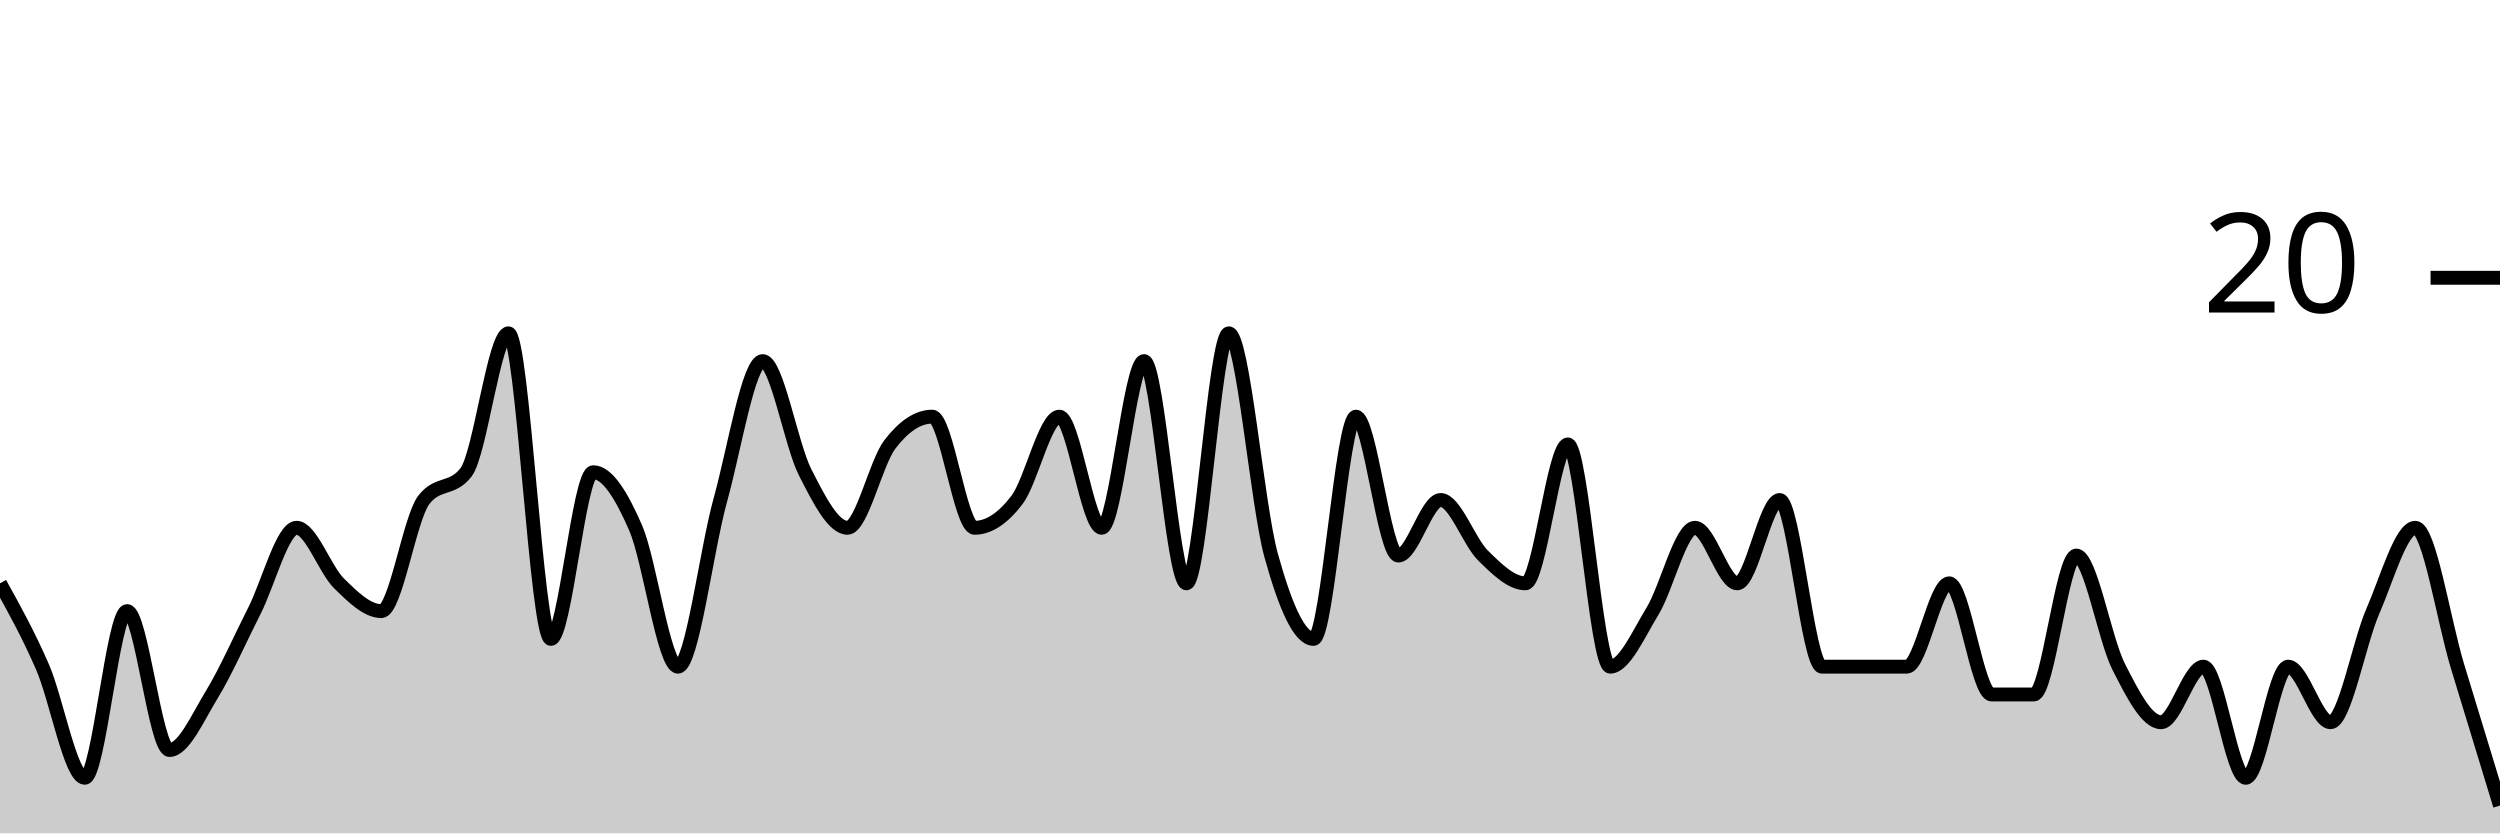
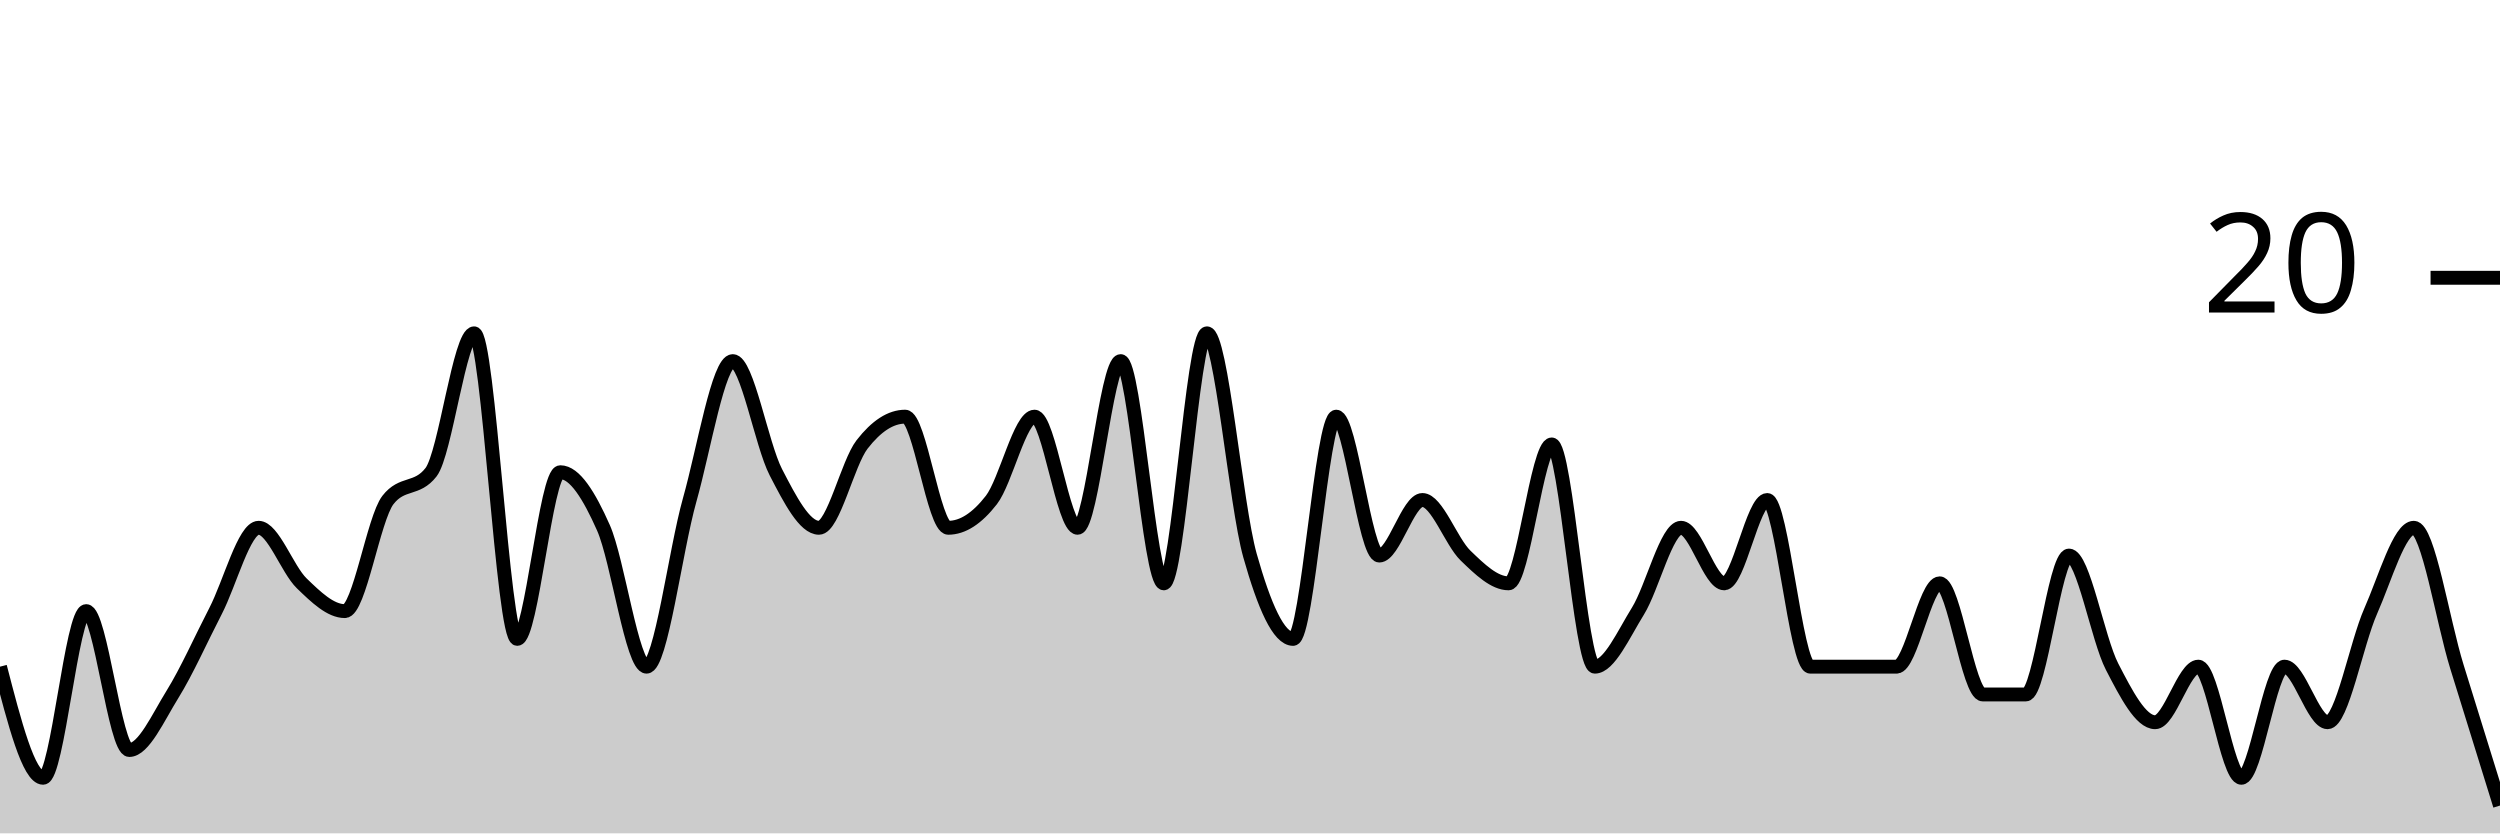
<svg xmlns="http://www.w3.org/2000/svg" viewBox="0 0 180 60">
  <g transform="translate(0,20)">
-     <path class="area" fill="rgba(0, 0, 0, 0.2)" d="M0,22C1.017,23.833,2.034,25.667,3.051,28C4.068,30.333,5.085,36,6.102,36C7.119,36,8.136,24,9.153,24C10.169,24,11.186,34,12.203,34C13.22,34,14.237,31.667,15.254,30C16.271,28.333,17.288,26,18.305,24C19.322,22,20.339,18,21.356,18C22.373,18,23.39,21,24.407,22C25.424,23,26.441,24,27.458,24C28.475,24,29.492,17.333,30.508,16C31.525,14.667,32.542,15.333,33.559,14C34.576,12.667,35.593,4,36.61,4C37.627,4,38.644,26,39.661,26C40.678,26,41.695,14,42.712,14C43.729,14,44.746,15.667,45.763,18C46.78,20.333,47.797,28,48.814,28C49.831,28,50.847,19.667,51.864,16C52.881,12.333,53.898,6,54.915,6C55.932,6,56.949,12,57.966,14C58.983,16,60,18,61.017,18C62.034,18,63.051,13.333,64.068,12C65.085,10.667,66.102,10,67.119,10C68.136,10,69.153,18,70.169,18C71.186,18,72.203,17.333,73.22,16C74.237,14.667,75.254,10,76.271,10C77.288,10,78.305,18,79.322,18C80.339,18,81.356,6,82.373,6C83.39,6,84.407,22,85.424,22C86.441,22,87.458,4,88.475,4C89.492,4,90.508,16.333,91.525,20C92.542,23.667,93.559,26,94.576,26C95.593,26,96.61,10,97.627,10C98.644,10,99.661,20,100.678,20C101.695,20,102.712,16,103.729,16C104.746,16,105.763,19,106.78,20C107.797,21,108.814,22,109.831,22C110.847,22,111.864,12,112.881,12C113.898,12,114.915,28,115.932,28C116.949,28,117.966,25.667,118.983,24C120,22.333,121.017,18,122.034,18C123.051,18,124.068,22,125.085,22C126.102,22,127.119,16,128.136,16C129.153,16,130.169,28,131.186,28C132.203,28,133.22,28,134.237,28C135.254,28,136.271,28,137.288,28C138.305,28,139.322,22,140.339,22C141.356,22,142.373,30,143.39,30C144.407,30,145.424,30,146.441,30C147.458,30,148.475,20,149.492,20C150.508,20,151.525,26,152.542,28C153.559,30,154.576,32,155.593,32C156.61,32,157.627,28,158.644,28C159.661,28,160.678,36,161.695,36C162.712,36,163.729,28,164.746,28C165.763,28,166.78,32,167.797,32C168.814,32,169.831,26.333,170.847,24C171.864,21.667,172.881,18,173.898,18C174.915,18,175.932,24.667,176.949,28C177.966,31.333,178.983,34.667,180,38L180,40C178.983,40,177.966,40,176.949,40C175.932,40,174.915,40,173.898,40C172.881,40,171.864,40,170.847,40C169.831,40,168.814,40,167.797,40C166.78,40,165.763,40,164.746,40C163.729,40,162.712,40,161.695,40C160.678,40,159.661,40,158.644,40C157.627,40,156.61,40,155.593,40C154.576,40,153.559,40,152.542,40C151.525,40,150.508,40,149.492,40C148.475,40,147.458,40,146.441,40C145.424,40,144.407,40,143.39,40C142.373,40,141.356,40,140.339,40C139.322,40,138.305,40,137.288,40C136.271,40,135.254,40,134.237,40C133.22,40,132.203,40,131.186,40C130.169,40,129.153,40,128.136,40C127.119,40,126.102,40,125.085,40C124.068,40,123.051,40,122.034,40C121.017,40,120,40,118.983,40C117.966,40,116.949,40,115.932,40C114.915,40,113.898,40,112.881,40C111.864,40,110.847,40,109.831,40C108.814,40,107.797,40,106.78,40C105.763,40,104.746,40,103.729,40C102.712,40,101.695,40,100.678,40C99.661,40,98.644,40,97.627,40C96.61,40,95.593,40,94.576,40C93.559,40,92.542,40,91.525,40C90.508,40,89.492,40,88.475,40C87.458,40,86.441,40,85.424,40C84.407,40,83.39,40,82.373,40C81.356,40,80.339,40,79.322,40C78.305,40,77.288,40,76.271,40C75.254,40,74.237,40,73.22,40C72.203,40,71.186,40,70.169,40C69.153,40,68.136,40,67.119,40C66.102,40,65.085,40,64.068,40C63.051,40,62.034,40,61.017,40C60,40,58.983,40,57.966,40C56.949,40,55.932,40,54.915,40C53.898,40,52.881,40,51.864,40C50.847,40,49.831,40,48.814,40C47.797,40,46.78,40,45.763,40C44.746,40,43.729,40,42.712,40C41.695,40,40.678,40,39.661,40C38.644,40,37.627,40,36.61,40C35.593,40,34.576,40,33.559,40C32.542,40,31.525,40,30.508,40C29.492,40,28.475,40,27.458,40C26.441,40,25.424,40,24.407,40C23.39,40,22.373,40,21.356,40C20.339,40,19.322,40,18.305,40C17.288,40,16.271,40,15.254,40C14.237,40,13.22,40,12.203,40C11.186,40,10.169,40,9.153,40C8.136,40,7.119,40,6.102,40C5.085,40,4.068,40,3.051,40C2.034,40,1.017,40,0,40Z" />
-     <path class="line" stroke="black" fill="none" d="M0,22C1.017,23.833,2.034,25.667,3.051,28C4.068,30.333,5.085,36,6.102,36C7.119,36,8.136,24,9.153,24C10.169,24,11.186,34,12.203,34C13.22,34,14.237,31.667,15.254,30C16.271,28.333,17.288,26,18.305,24C19.322,22,20.339,18,21.356,18C22.373,18,23.39,21,24.407,22C25.424,23,26.441,24,27.458,24C28.475,24,29.492,17.333,30.508,16C31.525,14.667,32.542,15.333,33.559,14C34.576,12.667,35.593,4,36.61,4C37.627,4,38.644,26,39.661,26C40.678,26,41.695,14,42.712,14C43.729,14,44.746,15.667,45.763,18C46.78,20.333,47.797,28,48.814,28C49.831,28,50.847,19.667,51.864,16C52.881,12.333,53.898,6,54.915,6C55.932,6,56.949,12,57.966,14C58.983,16,60,18,61.017,18C62.034,18,63.051,13.333,64.068,12C65.085,10.667,66.102,10,67.119,10C68.136,10,69.153,18,70.169,18C71.186,18,72.203,17.333,73.22,16C74.237,14.667,75.254,10,76.271,10C77.288,10,78.305,18,79.322,18C80.339,18,81.356,6,82.373,6C83.39,6,84.407,22,85.424,22C86.441,22,87.458,4,88.475,4C89.492,4,90.508,16.333,91.525,20C92.542,23.667,93.559,26,94.576,26C95.593,26,96.61,10,97.627,10C98.644,10,99.661,20,100.678,20C101.695,20,102.712,16,103.729,16C104.746,16,105.763,19,106.78,20C107.797,21,108.814,22,109.831,22C110.847,22,111.864,12,112.881,12C113.898,12,114.915,28,115.932,28C116.949,28,117.966,25.667,118.983,24C120,22.333,121.017,18,122.034,18C123.051,18,124.068,22,125.085,22C126.102,22,127.119,16,128.136,16C129.153,16,130.169,28,131.186,28C132.203,28,133.22,28,134.237,28C135.254,28,136.271,28,137.288,28C138.305,28,139.322,22,140.339,22C141.356,22,142.373,30,143.39,30C144.407,30,145.424,30,146.441,30C147.458,30,148.475,20,149.492,20C150.508,20,151.525,26,152.542,28C153.559,30,154.576,32,155.593,32C156.61,32,157.627,28,158.644,28C159.661,28,160.678,36,161.695,36C162.712,36,163.729,28,164.746,28C165.763,28,166.78,32,167.797,32C168.814,32,169.831,26.333,170.847,24C171.864,21.667,172.881,18,173.898,18C174.915,18,175.932,24.667,176.949,28C177.966,31.333,178.983,34.667,180,38" />
+     <path class="area" fill="rgba(0, 0, 0, 0.2)" d="M0,28C1.034,32,2.069,36,3.103,36C4.138,36,5.172,24,6.207,24C7.241,24,8.276,34,9.31,34C10.345,34,11.379,31.667,12.414,30C13.448,28.333,14.483,26,15.517,24C16.552,22,17.586,18,18.621,18C19.655,18,20.69,21,21.724,22C22.759,23,23.793,24,24.828,24C25.862,24,26.897,17.333,27.931,16C28.966,14.667,30,15.333,31.034,14C32.069,12.667,33.103,4,34.138,4C35.172,4,36.207,26,37.241,26C38.276,26,39.31,14,40.345,14C41.379,14,42.414,15.667,43.448,18C44.483,20.333,45.517,28,46.552,28C47.586,28,48.621,19.667,49.655,16C50.69,12.333,51.724,6,52.759,6C53.793,6,54.828,12,55.862,14C56.897,16,57.931,18,58.966,18C60,18,61.034,13.333,62.069,12C63.103,10.667,64.138,10,65.172,10C66.207,10,67.241,18,68.276,18C69.31,18,70.345,17.333,71.379,16C72.414,14.667,73.448,10,74.483,10C75.517,10,76.552,18,77.586,18C78.621,18,79.655,6,80.69,6C81.724,6,82.759,22,83.793,22C84.828,22,85.862,4,86.897,4C87.931,4,88.966,16.333,90,20C91.034,23.667,92.069,26,93.103,26C94.138,26,95.172,10,96.207,10C97.241,10,98.276,20,99.31,20C100.345,20,101.379,16,102.414,16C103.448,16,104.483,19,105.517,20C106.552,21,107.586,22,108.621,22C109.655,22,110.69,12,111.724,12C112.759,12,113.793,28,114.828,28C115.862,28,116.897,25.667,117.931,24C118.966,22.333,120,18,121.034,18C122.069,18,123.103,22,124.138,22C125.172,22,126.207,16,127.241,16C128.276,16,129.31,28,130.345,28C131.379,28,132.414,28,133.448,28C134.483,28,135.517,28,136.552,28C137.586,28,138.621,22,139.655,22C140.69,22,141.724,30,142.759,30C143.793,30,144.828,30,145.862,30C146.897,30,147.931,20,148.966,20C150,20,151.034,26,152.069,28C153.103,30,154.138,32,155.172,32C156.207,32,157.241,28,158.276,28C159.31,28,160.345,36,161.379,36C162.414,36,163.448,28,164.483,28C165.517,28,166.552,32,167.586,32C168.621,32,169.655,26.333,170.69,24C171.724,21.667,172.759,18,173.793,18C174.828,18,175.862,24.667,176.897,28C177.931,31.333,178.966,34.667,180,38L180,40C178.966,40,177.931,40,176.897,40C175.862,40,174.828,40,173.793,40C172.759,40,171.724,40,170.69,40C169.655,40,168.621,40,167.586,40C166.552,40,165.517,40,164.483,40C163.448,40,162.414,40,161.379,40C160.345,40,159.31,40,158.276,40C157.241,40,156.207,40,155.172,40C154.138,40,153.103,40,152.069,40C151.034,40,150,40,148.966,40C147.931,40,146.897,40,145.862,40C144.828,40,143.793,40,142.759,40C141.724,40,140.69,40,139.655,40C138.621,40,137.586,40,136.552,40C135.517,40,134.483,40,133.448,40C132.414,40,131.379,40,130.345,40C129.31,40,128.276,40,127.241,40C126.207,40,125.172,40,124.138,40C123.103,40,122.069,40,121.034,40C120,40,118.966,40,117.931,40C116.897,40,115.862,40,114.828,40C113.793,40,112.759,40,111.724,40C110.69,40,109.655,40,108.621,40C107.586,40,106.552,40,105.517,40C104.483,40,103.448,40,102.414,40C101.379,40,100.345,40,99.31,40C98.276,40,97.241,40,96.207,40C95.172,40,94.138,40,93.103,40C92.069,40,91.034,40,90,40C88.966,40,87.931,40,86.897,40C85.862,40,84.828,40,83.793,40C82.759,40,81.724,40,80.69,40C79.655,40,78.621,40,77.586,40C76.552,40,75.517,40,74.483,40C73.448,40,72.414,40,71.379,40C70.345,40,69.31,40,68.276,40C67.241,40,66.207,40,65.172,40C64.138,40,63.103,40,62.069,40C61.034,40,60,40,58.966,40C57.931,40,56.897,40,55.862,40C54.828,40,53.793,40,52.759,40C51.724,40,50.69,40,49.655,40C48.621,40,47.586,40,46.552,40C45.517,40,44.483,40,43.448,40C42.414,40,41.379,40,40.345,40C39.31,40,38.276,40,37.241,40C36.207,40,35.172,40,34.138,40C33.103,40,32.069,40,31.034,40C30,40,28.966,40,27.931,40C26.897,40,25.862,40,24.828,40C23.793,40,22.759,40,21.724,40C20.69,40,19.655,40,18.621,40C17.586,40,16.552,40,15.517,40C14.483,40,13.448,40,12.414,40C11.379,40,10.345,40,9.31,40C8.276,40,7.241,40,6.207,40C5.172,40,4.138,40,3.103,40C2.069,40,1.034,40,0,40Z" />
+     <path class="line" stroke="black" fill="none" d="M0,28C1.034,32,2.069,36,3.103,36C4.138,36,5.172,24,6.207,24C7.241,24,8.276,34,9.31,34C10.345,34,11.379,31.667,12.414,30C13.448,28.333,14.483,26,15.517,24C16.552,22,17.586,18,18.621,18C19.655,18,20.69,21,21.724,22C22.759,23,23.793,24,24.828,24C25.862,24,26.897,17.333,27.931,16C28.966,14.667,30,15.333,31.034,14C32.069,12.667,33.103,4,34.138,4C35.172,4,36.207,26,37.241,26C38.276,26,39.31,14,40.345,14C41.379,14,42.414,15.667,43.448,18C44.483,20.333,45.517,28,46.552,28C47.586,28,48.621,19.667,49.655,16C50.69,12.333,51.724,6,52.759,6C53.793,6,54.828,12,55.862,14C56.897,16,57.931,18,58.966,18C60,18,61.034,13.333,62.069,12C63.103,10.667,64.138,10,65.172,10C66.207,10,67.241,18,68.276,18C69.31,18,70.345,17.333,71.379,16C72.414,14.667,73.448,10,74.483,10C75.517,10,76.552,18,77.586,18C78.621,18,79.655,6,80.69,6C81.724,6,82.759,22,83.793,22C84.828,22,85.862,4,86.897,4C87.931,4,88.966,16.333,90,20C91.034,23.667,92.069,26,93.103,26C94.138,26,95.172,10,96.207,10C97.241,10,98.276,20,99.31,20C100.345,20,101.379,16,102.414,16C103.448,16,104.483,19,105.517,20C106.552,21,107.586,22,108.621,22C109.655,22,110.69,12,111.724,12C112.759,12,113.793,28,114.828,28C115.862,28,116.897,25.667,117.931,24C118.966,22.333,120,18,121.034,18C122.069,18,123.103,22,124.138,22C125.172,22,126.207,16,127.241,16C128.276,16,129.31,28,130.345,28C131.379,28,132.414,28,133.448,28C134.483,28,135.517,28,136.552,28C137.586,28,138.621,22,139.655,22C140.69,22,141.724,30,142.759,30C143.793,30,144.828,30,145.862,30C146.897,30,147.931,20,148.966,20C150,20,151.034,26,152.069,28C153.103,30,154.138,32,155.172,32C156.207,32,157.241,28,158.276,28C159.31,28,160.345,36,161.379,36C162.414,36,163.448,28,164.483,28C165.517,28,166.552,32,167.586,32C168.621,32,169.655,26.333,170.69,24C171.724,21.667,172.759,18,173.793,18C174.828,18,175.862,24.667,176.897,28C177.931,31.333,178.966,34.667,180,38" />
    <path class="axis-ceiling" stroke-width="1" stroke="black" fill="none" d="M175,0L180,0" />
    <text class="axis-ceiling-label" font-family="sans-serif" text-anchor="end" font-size="10px" x="170" y="2.5">20</text>
  </g>
</svg>
